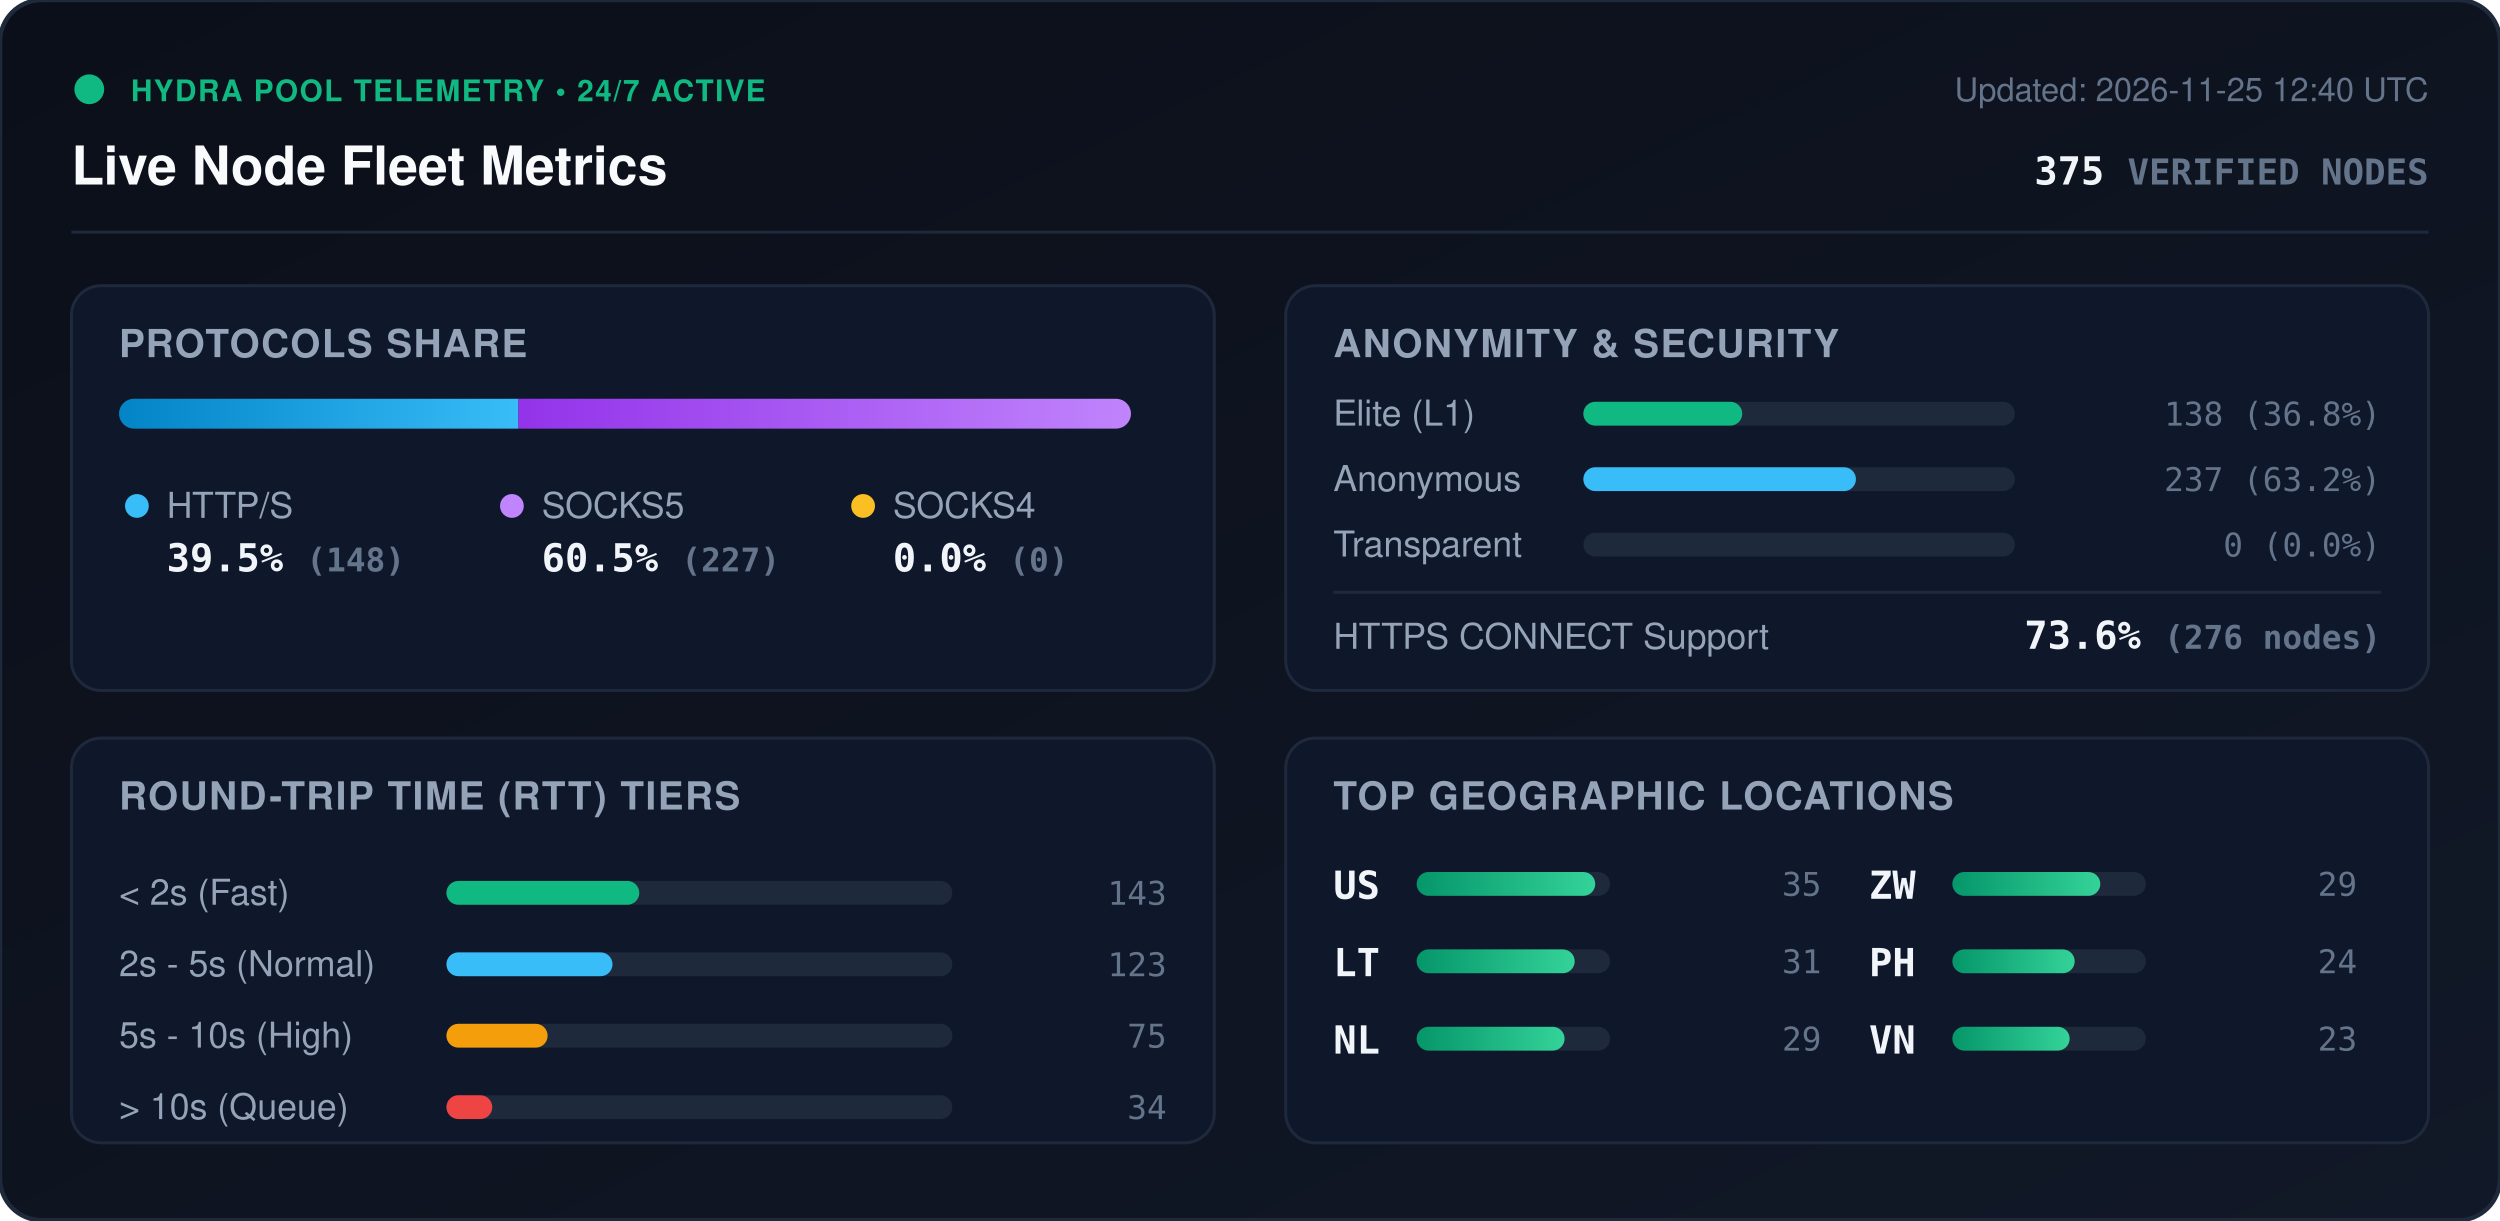
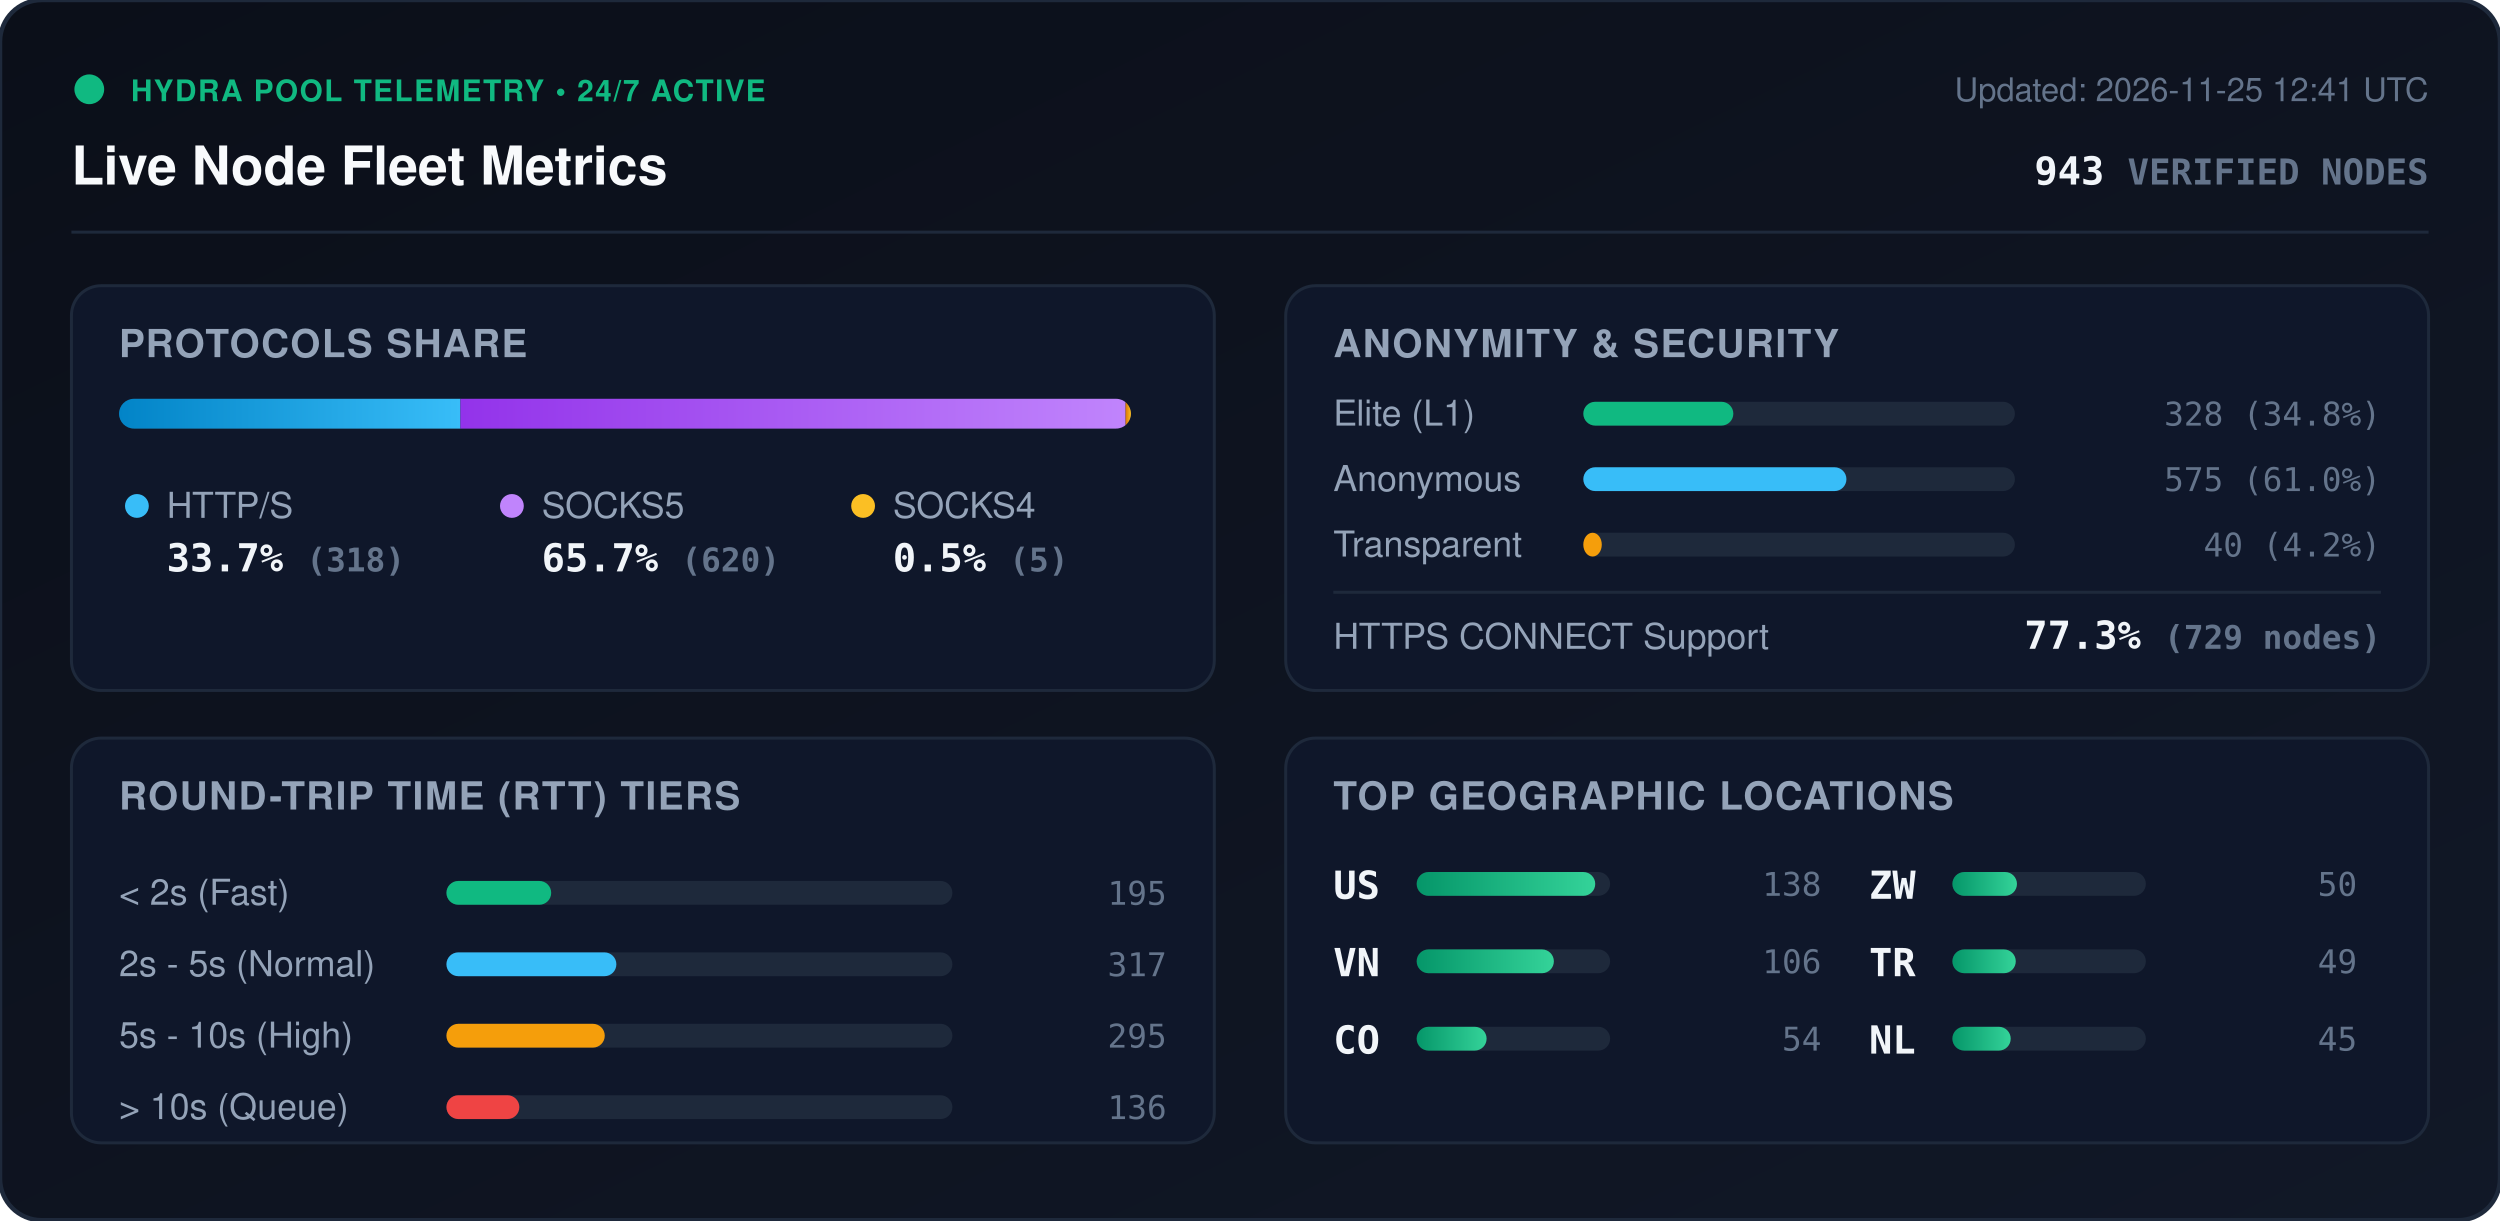
<svg xmlns="http://www.w3.org/2000/svg" viewBox="0 0 840 410" width="840" height="410" style="max-width: 100%; height: auto;">
  <defs>
    <linearGradient id="bg" x1="0%" y1="0%" x2="100%" y2="100%">
      <stop offset="0%" stop-color="#0b0f19" />
      <stop offset="100%" stop-color="#111827" />
    </linearGradient>
    <linearGradient id="bar-http" x1="0%" y1="0%" x2="100%" y2="0%">
      <stop offset="0%" stop-color="#0284c7" />
      <stop offset="100%" stop-color="#38bdf8" />
    </linearGradient>
    <linearGradient id="bar-socks5" x1="0%" y1="0%" x2="100%" y2="0%">
      <stop offset="0%" stop-color="#9333ea" />
      <stop offset="100%" stop-color="#c084fc" />
    </linearGradient>
    <linearGradient id="bar-socks4" x1="0%" y1="0%" x2="100%" y2="0%">
      <stop offset="0%" stop-color="#d97706" />
      <stop offset="100%" stop-color="#fbbf24" />
    </linearGradient>
    <linearGradient id="bar-green" x1="0%" y1="0%" x2="100%" y2="0%">
      <stop offset="0%" stop-color="#059669" />
      <stop offset="100%" stop-color="#34d399" />
    </linearGradient>
    <clipPath id="prog-track-clip">
      <rect width="340.0" height="10" rx="5" />
    </clipPath>
    <style>
      .title { font: 700 18px -apple-system, BlinkMacSystemFont, 'Segoe UI', Helvetica, Arial, sans-serif; fill: #f8fafc; }
      .sub { font: 500 11px -apple-system, BlinkMacSystemFont, 'Segoe UI', Helvetica, Arial, sans-serif; fill: #64748b; }
      .section-hdr { font: 600 13px -apple-system, BlinkMacSystemFont, 'Segoe UI', Helvetica, Arial, sans-serif; fill: #94a3b8; letter-spacing: 0.5px; }
      .metric-val { font: 700 13px -apple-system, BlinkMacSystemFont, 'Segoe UI', Helvetica, Arial, sans-serif; fill: #f1f5f9; }
      .metric-lbl { font: 500 12px -apple-system, BlinkMacSystemFont, 'Segoe UI', Helvetica, Arial, sans-serif; fill: #94a3b8; }
      .badge-txt { font: 700 10px -apple-system, BlinkMacSystemFont, 'Segoe UI', Helvetica, Arial, sans-serif; fill: #10b981; letter-spacing: 0.5px; }
      .mono { font-family: ui-monospace, SFMono-Regular, Menlo, Monaco, Consolas, monospace; }
      .pulse { animation: beacon 2s infinite ease-in-out; }
      @keyframes beacon { 0%, 100% { opacity: 1; } 50% { opacity: 0.35; } }
    </style>
  </defs>
  <rect width="840" height="410" rx="14" fill="url(#bg)" stroke="#1e293b" stroke-width="1.5" />
  <g transform="translate(24, 24)">
    <circle cx="6" cy="6" r="5" fill="#10b981" class="pulse" />
    <text x="20" y="10" class="badge-txt">HYDRA POOL TELEMETRY • 24/7 ACTIVE</text>
    <text x="0" y="38" class="title">Live Node Fleet Metrics</text>
-     <text x="792" y="10" text-anchor="end" class="sub">Updated: 2026-11-25 12:40 UTC</text>
-     <text x="792" y="38" text-anchor="end" class="metric-val mono" fill="#38bdf8">375 <tspan font-size="12" fill="#64748b">VERIFIED NODES</tspan>
+     <text x="792" y="10" text-anchor="end" class="sub">Updated: 2026-11-25 12:41 UTC</text>
+     <text x="792" y="38" text-anchor="end" class="metric-val mono" fill="#38bdf8">943 <tspan font-size="12" fill="#64748b">VERIFIED NODES</tspan>
    </text>
  </g>
  <line x1="24" y1="78" x2="816" y2="78" stroke="#1e293b" stroke-width="1" />
  <g transform="translate(24, 96)">
    <rect width="384" height="136" rx="10" fill="#0f172a" stroke="#1e293b" />
    <text x="16" y="24" class="section-hdr">PROTOCOLS SHARE</text>
    <g transform="translate(16, 38)">
      <rect width="340.0" height="10" rx="5" fill="#1e293b" />
      <g clip-path="url(#prog-track-clip)">
-         <rect x="0" width="134.2" height="10" fill="url(#bar-http)" />
-         <rect x="134.2" width="205.8" height="10" fill="url(#bar-socks5)" />
-         <rect x="340.0" width="0.0" height="10" fill="url(#bar-socks4)" />
+         <rect x="0" width="114.7" height="10" fill="url(#bar-http)" />
+         <rect x="114.7" width="223.5" height="10" fill="url(#bar-socks5)" />
+         <rect x="338.2" width="1.8" height="10" fill="url(#bar-socks4)" />
      </g>
    </g>
    <g transform="translate(16, 68)">
      <circle cx="6" cy="6" r="4" fill="#38bdf8" />
      <text x="16" y="10" class="metric-lbl">HTTP/S</text>
-       <text x="16" y="28" class="metric-val mono">39.5% <tspan font-size="11" fill="#64748b">(148)</tspan>
+       <text x="16" y="28" class="metric-val mono">33.7% <tspan font-size="11" fill="#64748b">(318)</tspan>
      </text>
      <circle cx="132" cy="6" r="4" fill="#c084fc" />
      <text x="142" y="10" class="metric-lbl">SOCKS5</text>
-       <text x="142" y="28" class="metric-val mono">60.5% <tspan font-size="11" fill="#64748b">(227)</tspan>
+       <text x="142" y="28" class="metric-val mono">65.7% <tspan font-size="11" fill="#64748b">(620)</tspan>
      </text>
      <circle cx="250" cy="6" r="4" fill="#fbbf24" />
      <text x="260" y="10" class="metric-lbl">SOCKS4</text>
-       <text x="260" y="28" class="metric-val mono">0.0% <tspan font-size="11" fill="#64748b">(0)</tspan>
+       <text x="260" y="28" class="metric-val mono">0.5% <tspan font-size="11" fill="#64748b">(5)</tspan>
      </text>
    </g>
  </g>
  <g transform="translate(432, 96)">
    <rect width="384" height="136" rx="10" fill="#0f172a" stroke="#1e293b" />
    <text x="16" y="24" class="section-hdr">ANONYMITY &amp; SECURITY</text>
    <text x="16" y="47" class="metric-lbl">Elite (L1)</text>
    <rect x="100" y="39" width="145.0" height="8" rx="4" fill="#1e293b" />
-     <rect x="100" y="39" width="53.4" height="8" rx="4" fill="#10b981" />
-     <text x="368" y="47" text-anchor="end" class="mono sub" fill="#e2e8f0">138 (36.8%)</text>
+     <rect x="100" y="39" width="50.4" height="8" rx="4" fill="#10b981" />
+     <text x="368" y="47" text-anchor="end" class="mono sub" fill="#e2e8f0">328 (34.8%)</text>
    <text x="16" y="69" class="metric-lbl">Anonymous</text>
    <rect x="100" y="61" width="145.0" height="8" rx="4" fill="#1e293b" />
-     <rect x="100" y="61" width="91.6" height="8" rx="4" fill="#38bdf8" />
-     <text x="368" y="69" text-anchor="end" class="mono sub" fill="#e2e8f0">237 (63.2%)</text>
+     <rect x="100" y="61" width="88.4" height="8" rx="4" fill="#38bdf8" />
+     <text x="368" y="69" text-anchor="end" class="mono sub" fill="#e2e8f0">575 (61.0%)</text>
    <text x="16" y="91" class="metric-lbl">Transparent</text>
    <rect x="100" y="83" width="145.0" height="8" rx="4" fill="#1e293b" />
-     <rect x="100" y="83" width="0.0" height="8" rx="4" fill="#f59e0b" />
-     <text x="368" y="91" text-anchor="end" class="mono sub" fill="#e2e8f0">0 (0.0%)</text>
+     <rect x="100" y="83" width="6.2" height="8" rx="4" fill="#f59e0b" />
+     <text x="368" y="91" text-anchor="end" class="mono sub" fill="#e2e8f0">40 (4.2%)</text>
    <line x1="16" y1="103" x2="368" y2="103" stroke="#1e293b" stroke-width="1" />
    <text x="16" y="122" class="metric-lbl">HTTPS CONNECT Support</text>
-     <text x="368" y="122" text-anchor="end" class="metric-val mono" fill="#34d399">73.6% <tspan font-size="11" fill="#64748b">(276 nodes)</tspan>
+     <text x="368" y="122" text-anchor="end" class="metric-val mono" fill="#34d399">77.3% <tspan font-size="11" fill="#64748b">(729 nodes)</tspan>
    </text>
  </g>
  <g transform="translate(24, 248)">
    <rect width="384" height="136" rx="10" fill="#0f172a" stroke="#1e293b" />
    <text x="16" y="24" class="section-hdr">ROUND-TRIP TIME (RTT) TIERS</text>
    <g transform="translate(16, 42)">
      <text x="0" y="14" class="metric-lbl">&lt; 2s (Fast)</text>
      <rect x="110" y="6" width="170" height="8" rx="4" fill="#1e293b" />
-       <rect x="110" y="6" width="64.8" height="8" rx="4" fill="#10b981" />
-       <text x="352" y="14" text-anchor="end" class="mono sub">143</text>
+       <rect x="110" y="6" width="35.2" height="8" rx="4" fill="#10b981" />
+       <text x="352" y="14" text-anchor="end" class="mono sub">195</text>
      <text x="0" y="38" class="metric-lbl">2s - 5s (Normal)</text>
      <rect x="110" y="30" width="170" height="8" rx="4" fill="#1e293b" />
-       <rect x="110" y="30" width="55.8" height="8" rx="4" fill="#38bdf8" />
-       <text x="352" y="38" text-anchor="end" class="mono sub">123</text>
+       <rect x="110" y="30" width="57.1" height="8" rx="4" fill="#38bdf8" />
+       <text x="352" y="38" text-anchor="end" class="mono sub">317</text>
      <text x="0" y="62" class="metric-lbl">5s - 10s (High)</text>
      <rect x="110" y="54" width="170" height="8" rx="4" fill="#1e293b" />
-       <rect x="110" y="54" width="34.0" height="8" rx="4" fill="#f59e0b" />
-       <text x="352" y="62" text-anchor="end" class="mono sub">75</text>
+       <rect x="110" y="54" width="53.2" height="8" rx="4" fill="#f59e0b" />
+       <text x="352" y="62" text-anchor="end" class="mono sub">295</text>
      <text x="0" y="86" class="metric-lbl">&gt; 10s (Queue)</text>
      <rect x="110" y="78" width="170" height="8" rx="4" fill="#1e293b" />
-       <rect x="110" y="78" width="15.4" height="8" rx="4" fill="#ef4444" />
-       <text x="352" y="86" text-anchor="end" class="mono sub">34</text>
+       <rect x="110" y="78" width="24.5" height="8" rx="4" fill="#ef4444" />
+       <text x="352" y="86" text-anchor="end" class="mono sub">136</text>
    </g>
  </g>
  <g transform="translate(432, 248)">
    <rect width="384" height="136" rx="10" fill="#0f172a" stroke="#1e293b" />
    <text x="16" y="24" class="section-hdr">TOP GEOGRAPHIC LOCATIONS</text>
    <g transform="translate(16, 42)">
      <g transform="translate(0, 0)">
        <text x="0" y="12" class="mono metric-val" font-size="12">US</text>
        <rect x="28" y="3" width="65" height="8" rx="4" fill="#1e293b" />
        <rect x="28" y="3" width="60.0" height="8" rx="4" fill="url(#bar-green)" />
-         <text x="164" y="11" text-anchor="end" class="mono sub">35</text>
+         <text x="164" y="11" text-anchor="end" class="mono sub">138</text>
      </g>
      <g transform="translate(0, 26)">
-         <text x="0" y="12" class="mono metric-val" font-size="12">LT</text>
+         <text x="0" y="12" class="mono metric-val" font-size="12">VN</text>
        <rect x="28" y="3" width="65" height="8" rx="4" fill="#1e293b" />
-         <rect x="28" y="3" width="53.1" height="8" rx="4" fill="url(#bar-green)" />
-         <text x="164" y="11" text-anchor="end" class="mono sub">31</text>
+         <rect x="28" y="3" width="46.1" height="8" rx="4" fill="url(#bar-green)" />
+         <text x="164" y="11" text-anchor="end" class="mono sub">106</text>
      </g>
      <g transform="translate(0, 52)">
-         <text x="0" y="12" class="mono metric-val" font-size="12">NL</text>
+         <text x="0" y="12" class="mono metric-val" font-size="12">CO</text>
        <rect x="28" y="3" width="65" height="8" rx="4" fill="#1e293b" />
-         <rect x="28" y="3" width="49.7" height="8" rx="4" fill="url(#bar-green)" />
-         <text x="164" y="11" text-anchor="end" class="mono sub">29</text>
+         <rect x="28" y="3" width="23.5" height="8" rx="4" fill="url(#bar-green)" />
+         <text x="164" y="11" text-anchor="end" class="mono sub">54</text>
      </g>
      <g transform="translate(180, 0)">
        <text x="0" y="12" class="mono metric-val" font-size="12">ZW</text>
        <rect x="28" y="3" width="65" height="8" rx="4" fill="#1e293b" />
-         <rect x="28" y="3" width="49.7" height="8" rx="4" fill="url(#bar-green)" />
-         <text x="164" y="11" text-anchor="end" class="mono sub">29</text>
+         <rect x="28" y="3" width="21.7" height="8" rx="4" fill="url(#bar-green)" />
+         <text x="164" y="11" text-anchor="end" class="mono sub">50</text>
      </g>
      <g transform="translate(180, 26)">
-         <text x="0" y="12" class="mono metric-val" font-size="12">PH</text>
+         <text x="0" y="12" class="mono metric-val" font-size="12">TR</text>
        <rect x="28" y="3" width="65" height="8" rx="4" fill="#1e293b" />
-         <rect x="28" y="3" width="41.1" height="8" rx="4" fill="url(#bar-green)" />
-         <text x="164" y="11" text-anchor="end" class="mono sub">24</text>
+         <rect x="28" y="3" width="21.3" height="8" rx="4" fill="url(#bar-green)" />
+         <text x="164" y="11" text-anchor="end" class="mono sub">49</text>
      </g>
      <g transform="translate(180, 52)">
-         <text x="0" y="12" class="mono metric-val" font-size="12">VN</text>
+         <text x="0" y="12" class="mono metric-val" font-size="12">NL</text>
        <rect x="28" y="3" width="65" height="8" rx="4" fill="#1e293b" />
-         <rect x="28" y="3" width="39.4" height="8" rx="4" fill="url(#bar-green)" />
-         <text x="164" y="11" text-anchor="end" class="mono sub">23</text>
+         <rect x="28" y="3" width="19.6" height="8" rx="4" fill="url(#bar-green)" />
+         <text x="164" y="11" text-anchor="end" class="mono sub">45</text>
      </g>
    </g>
  </g>
</svg>
